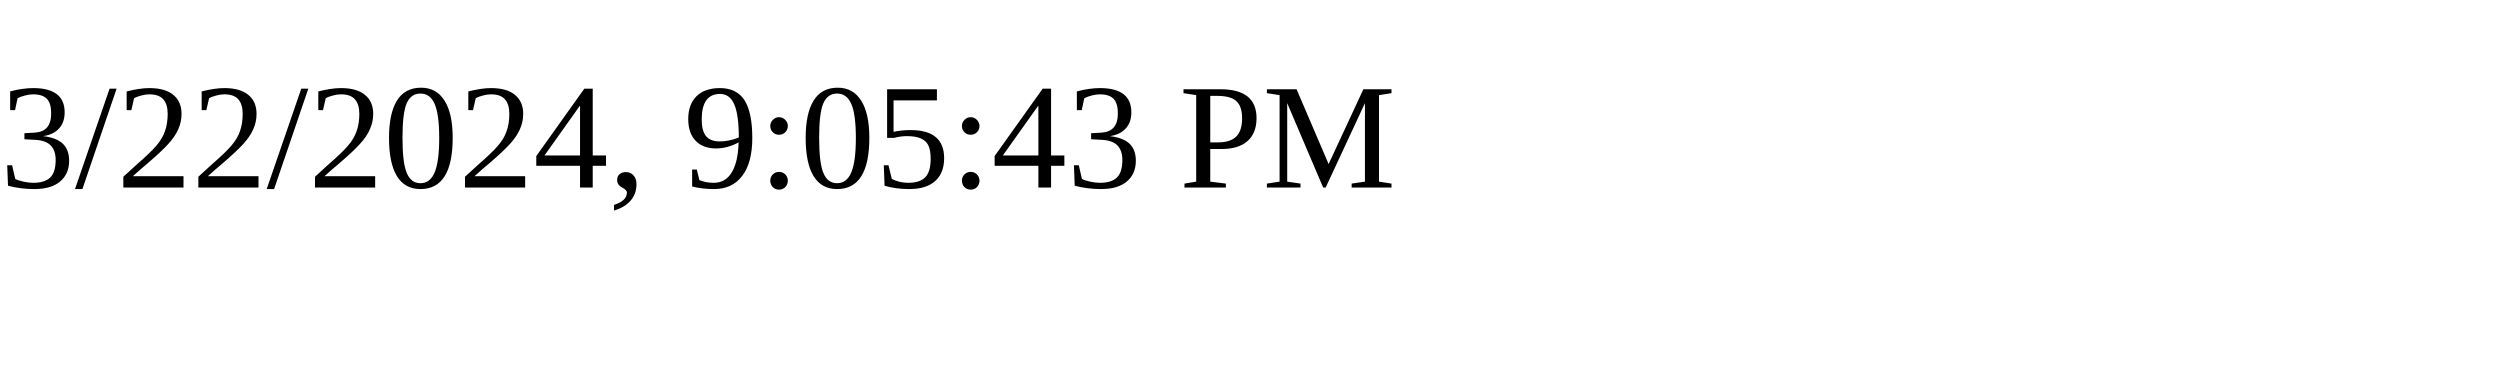
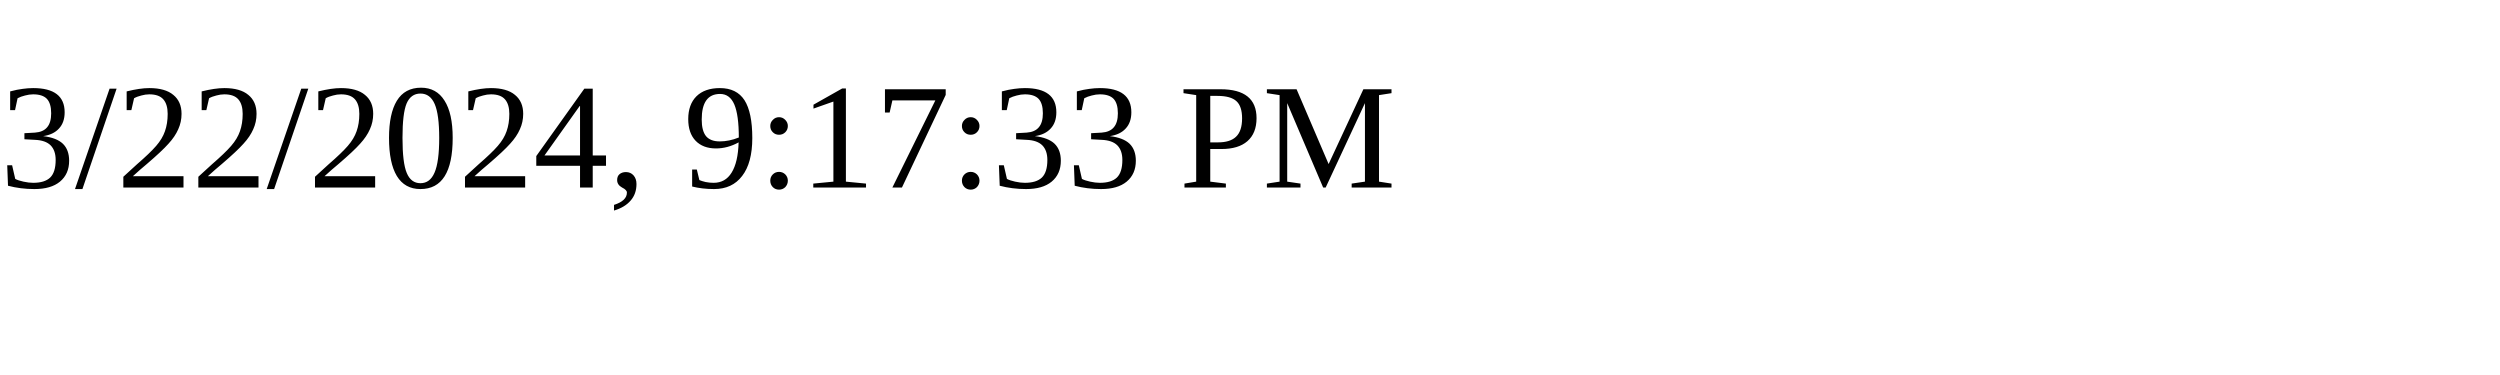
<svg xmlns="http://www.w3.org/2000/svg" height="30" width="200">
-   <text x="0" y="15">3/22/2024, 9:05:43 PM</text>
+   <text x="0" y="15">3/22/2024, 9:17:33 PM</text>
</svg>
